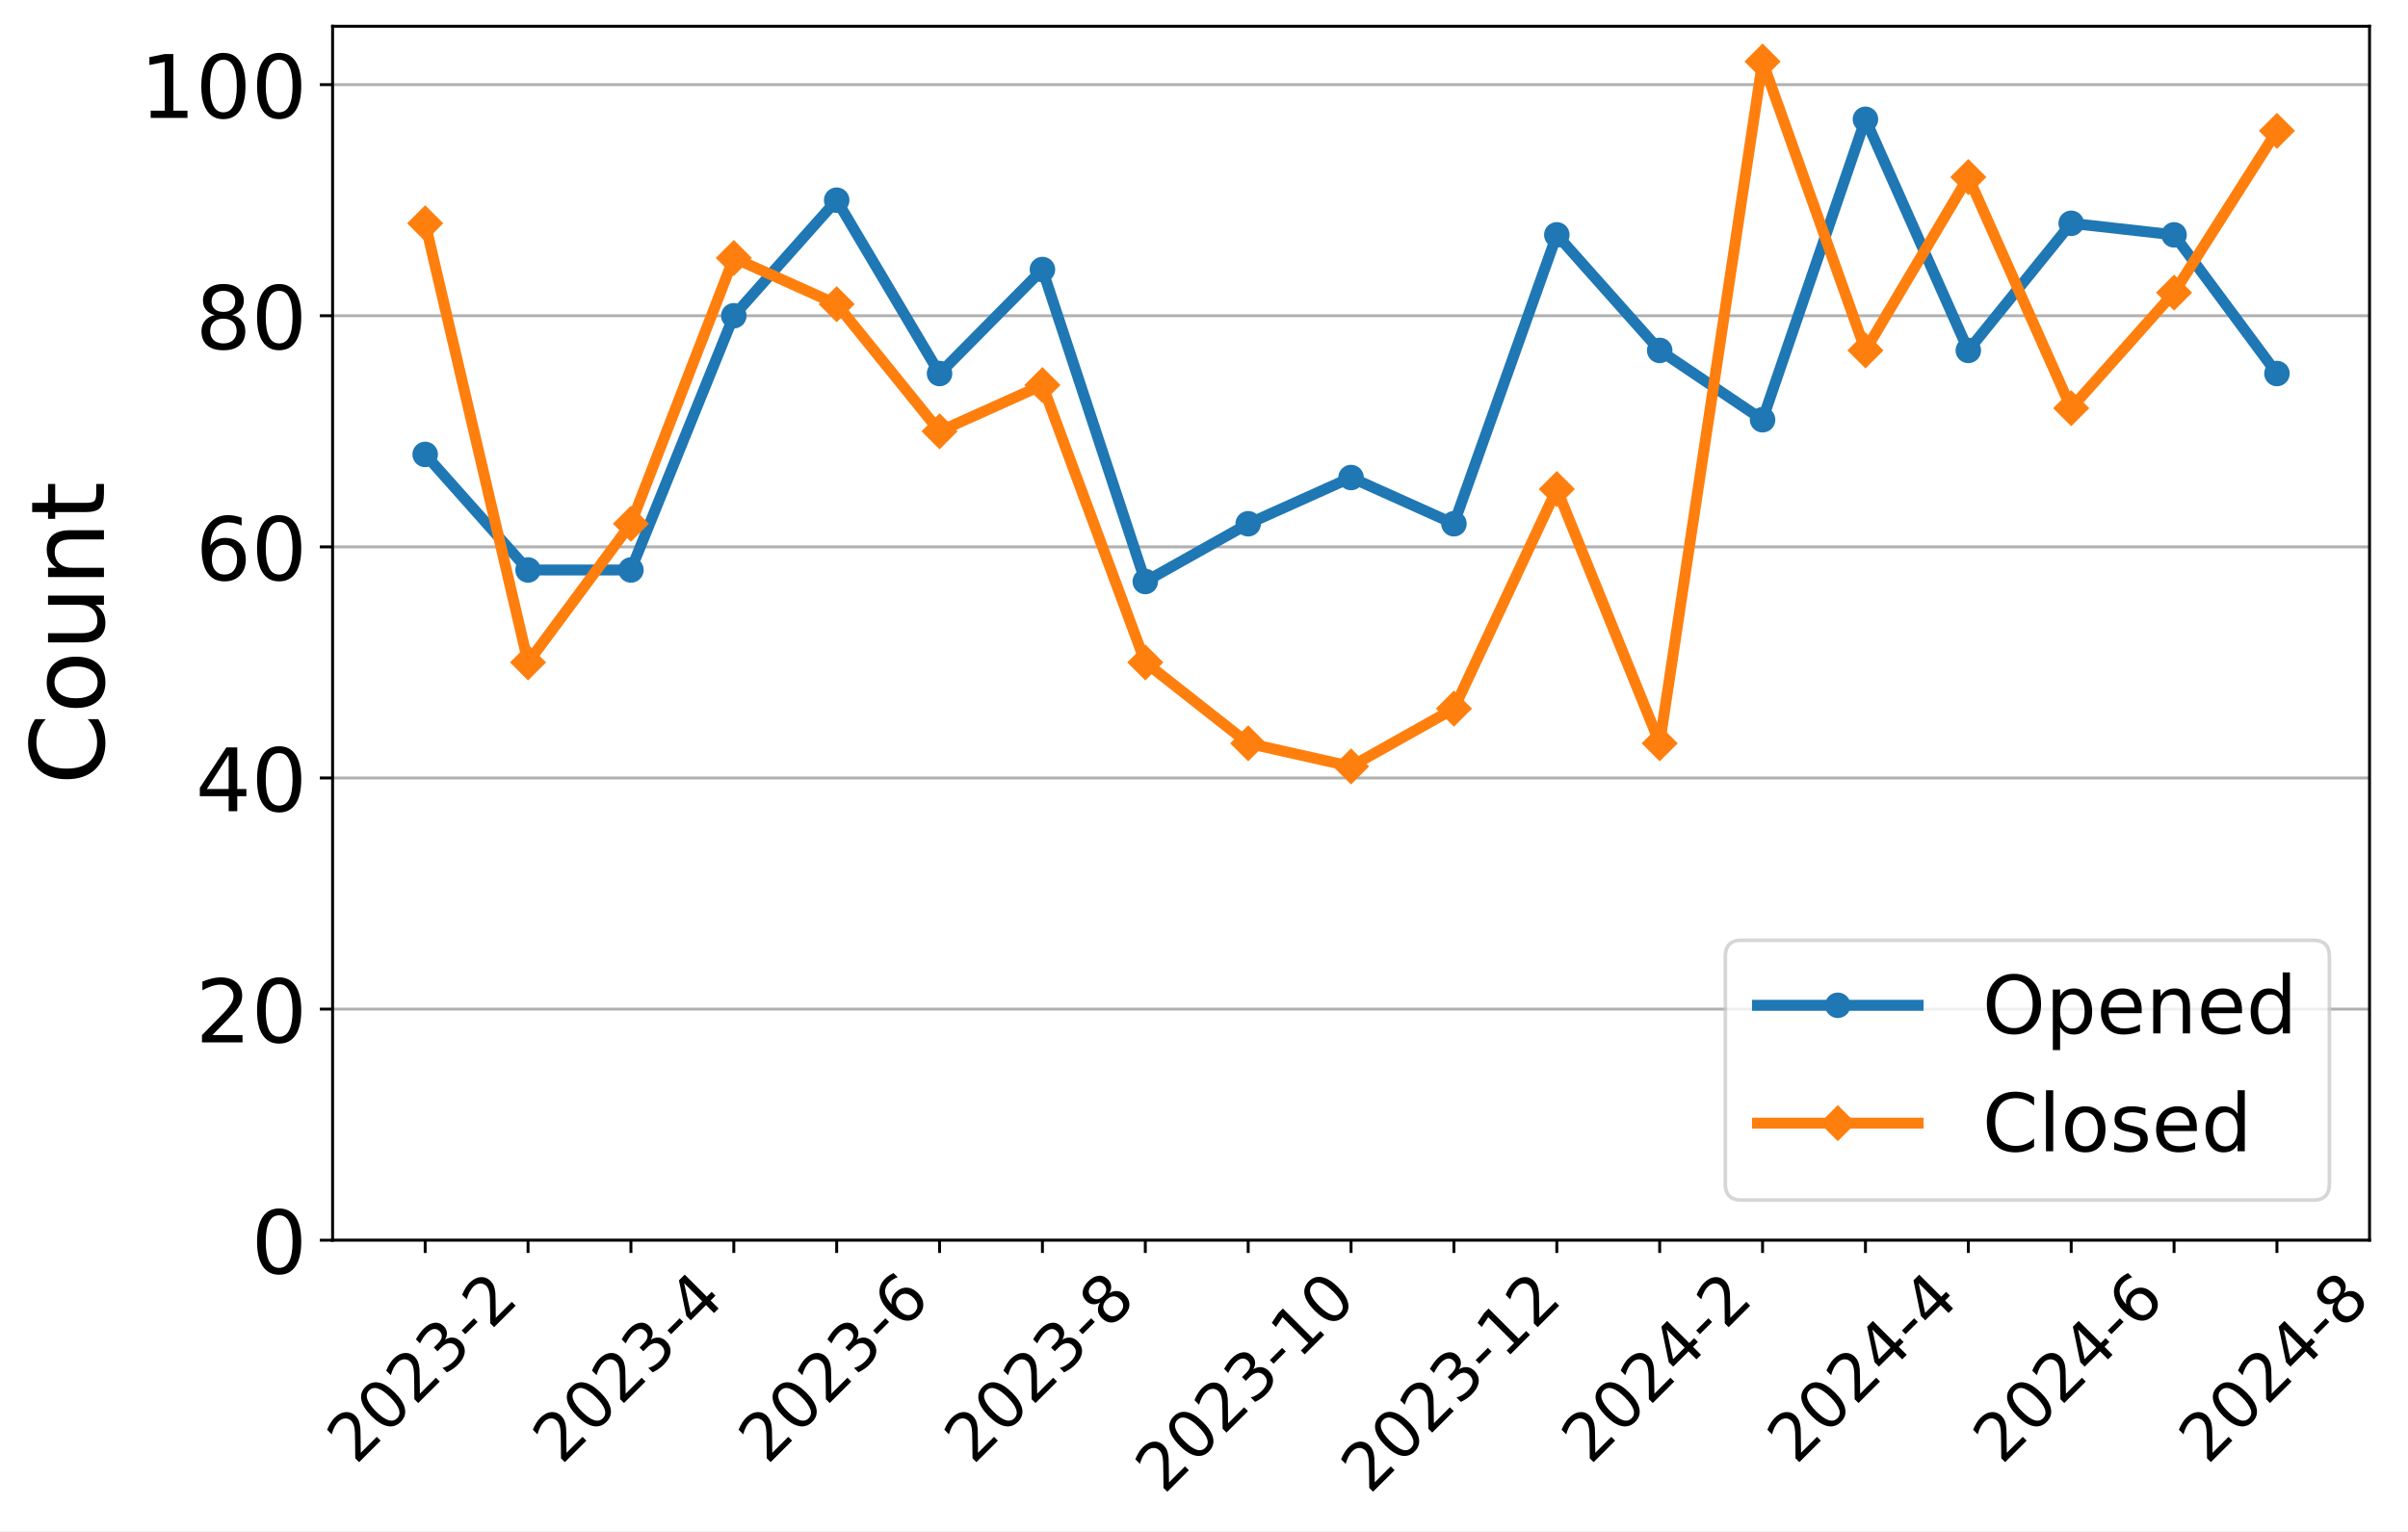
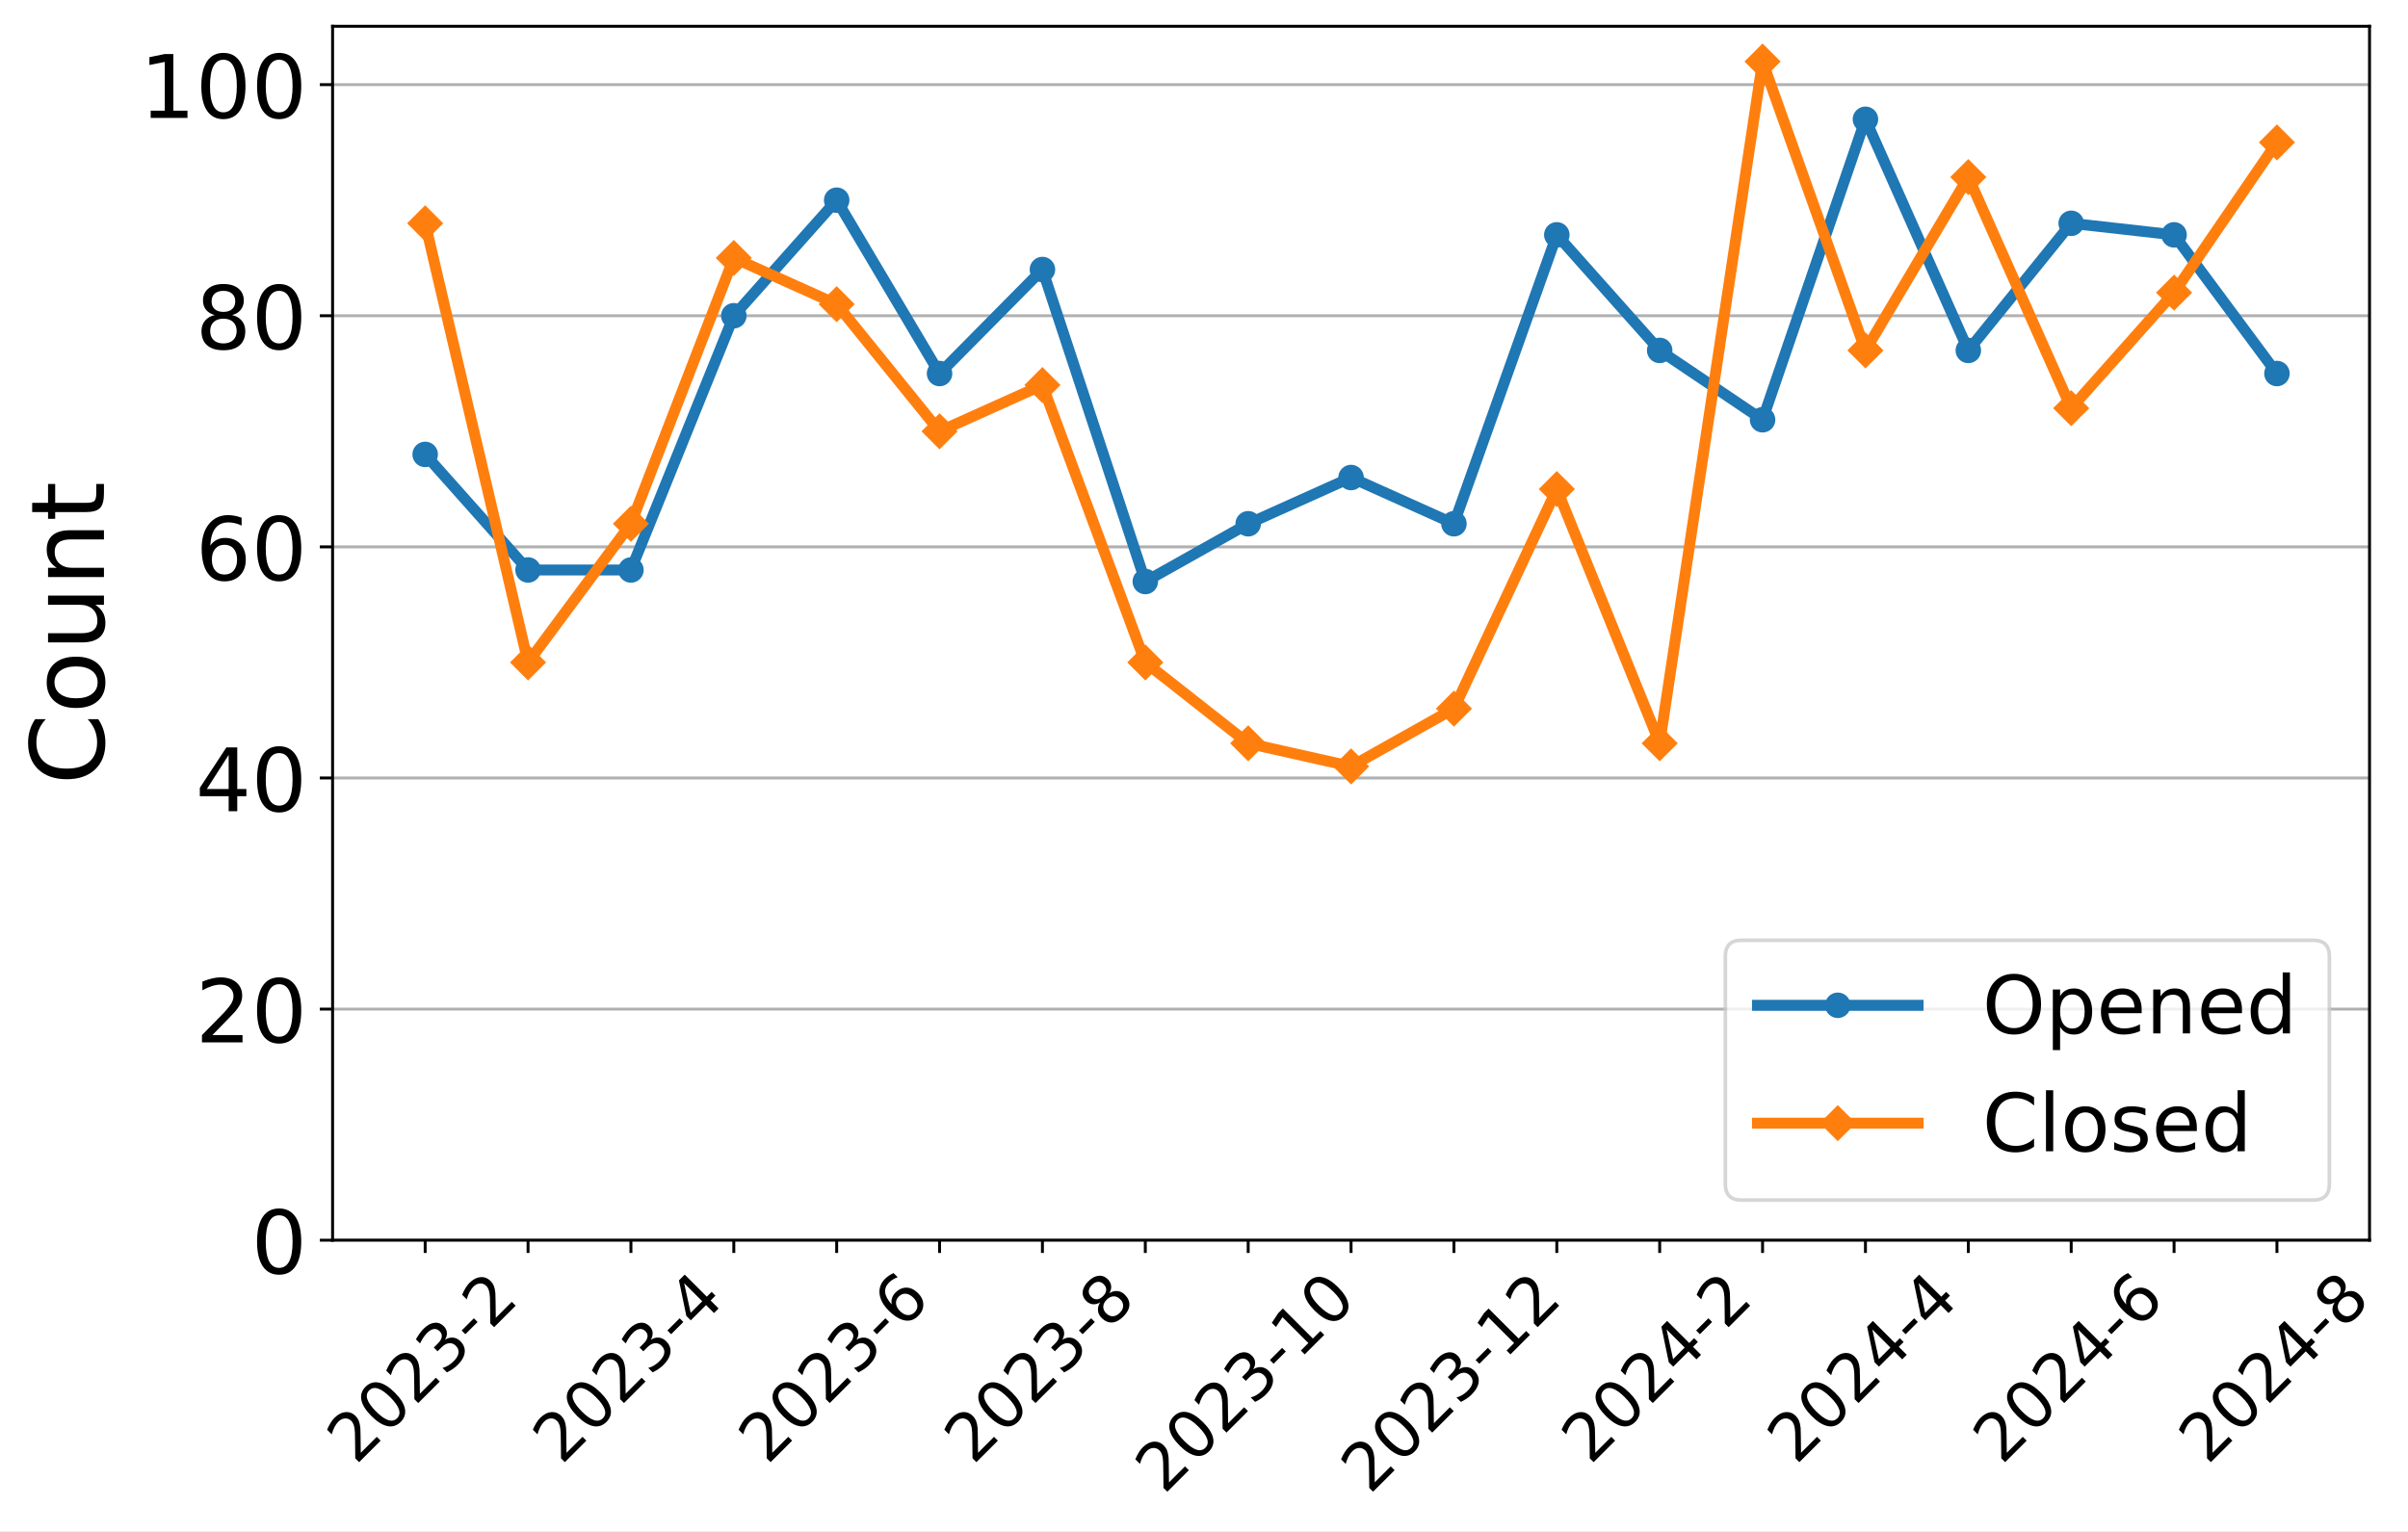
<svg xmlns="http://www.w3.org/2000/svg" xmlns:xlink="http://www.w3.org/1999/xlink" width="659.646pt" height="419.539pt" viewBox="0 0 659.646 419.539" version="1.1">
  <defs>
    <style type="text/css">*{stroke-linejoin: round; stroke-linecap: butt}</style>
  </defs>
  <g id="figure_1">
    <g id="patch_1">
      <path d="M 0 419.539  L 659.646 419.539  L 659.646 0  L 0 0  z " style="fill: #ffffff" />
    </g>
    <g id="axes_1">
      <g id="patch_2">
        <path d="M 91.109 339.84  L 649.109 339.84  L 649.109 7.2  L 91.109 7.2  z " style="fill: #ffffff" />
      </g>
      <g id="matplotlib.axis_1">
        <g id="xtick_1">
          <g id="line2d_1">
            <defs>
-               <path id="mc4bb960e3a" d="M 0 0  L 0 3.5  " style="stroke: #000000; stroke-width: 0.8" />
+               <path id="m95d950dfe7" d="M 0 0  L 0 3.5  " style="stroke: #000000; stroke-width: 0.8" />
            </defs>
            <g>
-               <use xlink:href="#mc4bb960e3a" x="116.472" y="339.84" style="stroke: #000000; stroke-width: 0.8" />
+               <use xlink:href="#m95d950dfe7" x="116.472" y="339.84" style="stroke: #000000; stroke-width: 0.8" />
            </g>
          </g>
          <g id="text_1">
            <g transform="translate(97.44315 401.5939) rotate(-45) scale(0.18 -0.18)">
              <defs>
                <path id="DejaVuSans-32" d="M 1228 531  L 3431 531  L 3431 0  L 469 0  L 469 531  Q 828 903 1448 1529  Q 2069 2156 2228 2338  Q 2531 2678 2651 2914  Q 2772 3150 2772 3378  Q 2772 3750 2511 3984  Q 2250 4219 1831 4219  Q 1534 4219 1204 4116  Q 875 4013 500 3803  L 500 4441  Q 881 4594 1212 4672  Q 1544 4750 1819 4750  Q 2544 4750 2975 4387  Q 3406 4025 3406 3419  Q 3406 3131 3298 2873  Q 3191 2616 2906 2266  Q 2828 2175 2409 1742  Q 1991 1309 1228 531  z " transform="scale(0.015625)" />
                <path id="DejaVuSans-30" d="M 2034 4250  Q 1547 4250 1301 3770  Q 1056 3291 1056 2328  Q 1056 1369 1301 889  Q 1547 409 2034 409  Q 2525 409 2770 889  Q 3016 1369 3016 2328  Q 3016 3291 2770 3770  Q 2525 4250 2034 4250  z M 2034 4750  Q 2819 4750 3233 4129  Q 3647 3509 3647 2328  Q 3647 1150 3233 529  Q 2819 -91 2034 -91  Q 1250 -91 836 529  Q 422 1150 422 2328  Q 422 3509 836 4129  Q 1250 4750 2034 4750  z " transform="scale(0.015625)" />
                <path id="DejaVuSans-33" d="M 2597 2516  Q 3050 2419 3304 2112  Q 3559 1806 3559 1356  Q 3559 666 3084 287  Q 2609 -91 1734 -91  Q 1441 -91 1130 -33  Q 819 25 488 141  L 488 750  Q 750 597 1062 519  Q 1375 441 1716 441  Q 2309 441 2620 675  Q 2931 909 2931 1356  Q 2931 1769 2642 2001  Q 2353 2234 1838 2234  L 1294 2234  L 1294 2753  L 1863 2753  Q 2328 2753 2575 2939  Q 2822 3125 2822 3475  Q 2822 3834 2567 4026  Q 2313 4219 1838 4219  Q 1578 4219 1281 4162  Q 984 4106 628 3988  L 628 4550  Q 988 4650 1302 4700  Q 1616 4750 1894 4750  Q 2613 4750 3031 4423  Q 3450 4097 3450 3541  Q 3450 3153 3228 2886  Q 3006 2619 2597 2516  z " transform="scale(0.015625)" />
                <path id="DejaVuSans-2d" d="M 313 2009  L 1997 2009  L 1997 1497  L 313 1497  L 313 2009  z " transform="scale(0.015625)" />
              </defs>
              <use xlink:href="#DejaVuSans-32" />
              <use xlink:href="#DejaVuSans-30" x="63.623" />
              <use xlink:href="#DejaVuSans-32" x="127.246" />
              <use xlink:href="#DejaVuSans-33" x="190.869" />
              <use xlink:href="#DejaVuSans-2d" x="254.492" />
              <use xlink:href="#DejaVuSans-32" x="290.576" />
            </g>
          </g>
        </g>
        <g id="xtick_2">
          <g id="line2d_2">
            <g>
-               <use xlink:href="#mc4bb960e3a" x="144.654" y="339.84" style="stroke: #000000; stroke-width: 0.8" />
+               <use xlink:href="#m95d950dfe7" x="144.654" y="339.84" style="stroke: #000000; stroke-width: 0.8" />
            </g>
          </g>
        </g>
        <g id="xtick_3">
          <g id="line2d_3">
            <g>
-               <use xlink:href="#mc4bb960e3a" x="172.836" y="339.84" style="stroke: #000000; stroke-width: 0.8" />
+               <use xlink:href="#m95d950dfe7" x="172.836" y="339.84" style="stroke: #000000; stroke-width: 0.8" />
            </g>
          </g>
          <g id="text_2">
            <g transform="translate(153.8068 401.5939) rotate(-45) scale(0.18 -0.18)">
              <defs>
                <path id="DejaVuSans-34" d="M 2419 4116  L 825 1625  L 2419 1625  L 2419 4116  z M 2253 4666  L 3047 4666  L 3047 1625  L 3713 1625  L 3713 1100  L 3047 1100  L 3047 0  L 2419 0  L 2419 1100  L 313 1100  L 313 1709  L 2253 4666  z " transform="scale(0.015625)" />
              </defs>
              <use xlink:href="#DejaVuSans-32" />
              <use xlink:href="#DejaVuSans-30" x="63.623" />
              <use xlink:href="#DejaVuSans-32" x="127.246" />
              <use xlink:href="#DejaVuSans-33" x="190.869" />
              <use xlink:href="#DejaVuSans-2d" x="254.492" />
              <use xlink:href="#DejaVuSans-34" x="290.576" />
            </g>
          </g>
        </g>
        <g id="xtick_4">
          <g id="line2d_4">
            <g>
-               <use xlink:href="#mc4bb960e3a" x="201.018" y="339.84" style="stroke: #000000; stroke-width: 0.8" />
+               <use xlink:href="#m95d950dfe7" x="201.018" y="339.84" style="stroke: #000000; stroke-width: 0.8" />
            </g>
          </g>
        </g>
        <g id="xtick_5">
          <g id="line2d_5">
            <g>
-               <use xlink:href="#mc4bb960e3a" x="229.2" y="339.84" style="stroke: #000000; stroke-width: 0.8" />
+               <use xlink:href="#m95d950dfe7" x="229.2" y="339.84" style="stroke: #000000; stroke-width: 0.8" />
            </g>
          </g>
          <g id="text_3">
            <g transform="translate(210.1704 401.5939) rotate(-45) scale(0.18 -0.18)">
              <defs>
                <path id="DejaVuSans-36" d="M 2113 2584  Q 1688 2584 1439 2293  Q 1191 2003 1191 1497  Q 1191 994 1439 701  Q 1688 409 2113 409  Q 2538 409 2786 701  Q 3034 994 3034 1497  Q 3034 2003 2786 2293  Q 2538 2584 2113 2584  z M 3366 4563  L 3366 3988  Q 3128 4100 2886 4159  Q 2644 4219 2406 4219  Q 1781 4219 1451 3797  Q 1122 3375 1075 2522  Q 1259 2794 1537 2939  Q 1816 3084 2150 3084  Q 2853 3084 3261 2657  Q 3669 2231 3669 1497  Q 3669 778 3244 343  Q 2819 -91 2113 -91  Q 1303 -91 875 529  Q 447 1150 447 2328  Q 447 3434 972 4092  Q 1497 4750 2381 4750  Q 2619 4750 2861 4703  Q 3103 4656 3366 4563  z " transform="scale(0.015625)" />
              </defs>
              <use xlink:href="#DejaVuSans-32" />
              <use xlink:href="#DejaVuSans-30" x="63.623" />
              <use xlink:href="#DejaVuSans-32" x="127.246" />
              <use xlink:href="#DejaVuSans-33" x="190.869" />
              <use xlink:href="#DejaVuSans-2d" x="254.492" />
              <use xlink:href="#DejaVuSans-36" x="290.576" />
            </g>
          </g>
        </g>
        <g id="xtick_6">
          <g id="line2d_6">
            <g>
-               <use xlink:href="#mc4bb960e3a" x="257.381" y="339.84" style="stroke: #000000; stroke-width: 0.8" />
+               <use xlink:href="#m95d950dfe7" x="257.381" y="339.84" style="stroke: #000000; stroke-width: 0.8" />
            </g>
          </g>
        </g>
        <g id="xtick_7">
          <g id="line2d_7">
            <g>
-               <use xlink:href="#mc4bb960e3a" x="285.563" y="339.84" style="stroke: #000000; stroke-width: 0.8" />
+               <use xlink:href="#m95d950dfe7" x="285.563" y="339.84" style="stroke: #000000; stroke-width: 0.8" />
            </g>
          </g>
          <g id="text_4">
            <g transform="translate(266.5341 401.5939) rotate(-45) scale(0.18 -0.18)">
              <defs>
                <path id="DejaVuSans-38" d="M 2034 2216  Q 1584 2216 1326 1975  Q 1069 1734 1069 1313  Q 1069 891 1326 650  Q 1584 409 2034 409  Q 2484 409 2743 651  Q 3003 894 3003 1313  Q 3003 1734 2745 1975  Q 2488 2216 2034 2216  z M 1403 2484  Q 997 2584 770 2862  Q 544 3141 544 3541  Q 544 4100 942 4425  Q 1341 4750 2034 4750  Q 2731 4750 3128 4425  Q 3525 4100 3525 3541  Q 3525 3141 3298 2862  Q 3072 2584 2669 2484  Q 3125 2378 3379 2068  Q 3634 1759 3634 1313  Q 3634 634 3220 271  Q 2806 -91 2034 -91  Q 1263 -91 848 271  Q 434 634 434 1313  Q 434 1759 690 2068  Q 947 2378 1403 2484  z M 1172 3481  Q 1172 3119 1398 2916  Q 1625 2713 2034 2713  Q 2441 2713 2670 2916  Q 2900 3119 2900 3481  Q 2900 3844 2670 4047  Q 2441 4250 2034 4250  Q 1625 4250 1398 4047  Q 1172 3844 1172 3481  z " transform="scale(0.015625)" />
              </defs>
              <use xlink:href="#DejaVuSans-32" />
              <use xlink:href="#DejaVuSans-30" x="63.623" />
              <use xlink:href="#DejaVuSans-32" x="127.246" />
              <use xlink:href="#DejaVuSans-33" x="190.869" />
              <use xlink:href="#DejaVuSans-2d" x="254.492" />
              <use xlink:href="#DejaVuSans-38" x="290.576" />
            </g>
          </g>
        </g>
        <g id="xtick_8">
          <g id="line2d_8">
            <g>
-               <use xlink:href="#mc4bb960e3a" x="313.745" y="339.84" style="stroke: #000000; stroke-width: 0.8" />
+               <use xlink:href="#m95d950dfe7" x="313.745" y="339.84" style="stroke: #000000; stroke-width: 0.8" />
            </g>
          </g>
        </g>
        <g id="xtick_9">
          <g id="line2d_9">
            <g>
-               <use xlink:href="#mc4bb960e3a" x="341.927" y="339.84" style="stroke: #000000; stroke-width: 0.8" />
+               <use xlink:href="#m95d950dfe7" x="341.927" y="339.84" style="stroke: #000000; stroke-width: 0.8" />
            </g>
          </g>
          <g id="text_5">
            <g transform="translate(318.8486 409.6921) rotate(-45) scale(0.18 -0.18)">
              <defs>
                <path id="DejaVuSans-31" d="M 794 531  L 1825 531  L 1825 4091  L 703 3866  L 703 4441  L 1819 4666  L 2450 4666  L 2450 531  L 3481 531  L 3481 0  L 794 0  L 794 531  z " transform="scale(0.015625)" />
              </defs>
              <use xlink:href="#DejaVuSans-32" />
              <use xlink:href="#DejaVuSans-30" x="63.623" />
              <use xlink:href="#DejaVuSans-32" x="127.246" />
              <use xlink:href="#DejaVuSans-33" x="190.869" />
              <use xlink:href="#DejaVuSans-2d" x="254.492" />
              <use xlink:href="#DejaVuSans-31" x="290.576" />
              <use xlink:href="#DejaVuSans-30" x="354.199" />
            </g>
          </g>
        </g>
        <g id="xtick_10">
          <g id="line2d_10">
            <g>
-               <use xlink:href="#mc4bb960e3a" x="370.109" y="339.84" style="stroke: #000000; stroke-width: 0.8" />
+               <use xlink:href="#m95d950dfe7" x="370.109" y="339.84" style="stroke: #000000; stroke-width: 0.8" />
            </g>
          </g>
        </g>
        <g id="xtick_11">
          <g id="line2d_11">
            <g>
-               <use xlink:href="#mc4bb960e3a" x="398.291" y="339.84" style="stroke: #000000; stroke-width: 0.8" />
+               <use xlink:href="#m95d950dfe7" x="398.291" y="339.84" style="stroke: #000000; stroke-width: 0.8" />
            </g>
          </g>
          <g id="text_6">
            <g transform="translate(375.2123 409.6921) rotate(-45) scale(0.18 -0.18)">
              <use xlink:href="#DejaVuSans-32" />
              <use xlink:href="#DejaVuSans-30" x="63.623" />
              <use xlink:href="#DejaVuSans-32" x="127.246" />
              <use xlink:href="#DejaVuSans-33" x="190.869" />
              <use xlink:href="#DejaVuSans-2d" x="254.492" />
              <use xlink:href="#DejaVuSans-31" x="290.576" />
              <use xlink:href="#DejaVuSans-32" x="354.199" />
            </g>
          </g>
        </g>
        <g id="xtick_12">
          <g id="line2d_12">
            <g>
-               <use xlink:href="#mc4bb960e3a" x="426.472" y="339.84" style="stroke: #000000; stroke-width: 0.8" />
+               <use xlink:href="#m95d950dfe7" x="426.472" y="339.84" style="stroke: #000000; stroke-width: 0.8" />
            </g>
          </g>
        </g>
        <g id="xtick_13">
          <g id="line2d_13">
            <g>
-               <use xlink:href="#mc4bb960e3a" x="454.654" y="339.84" style="stroke: #000000; stroke-width: 0.8" />
+               <use xlink:href="#m95d950dfe7" x="454.654" y="339.84" style="stroke: #000000; stroke-width: 0.8" />
            </g>
          </g>
          <g id="text_7">
            <g transform="translate(435.625 401.5939) rotate(-45) scale(0.18 -0.18)">
              <use xlink:href="#DejaVuSans-32" />
              <use xlink:href="#DejaVuSans-30" x="63.623" />
              <use xlink:href="#DejaVuSans-32" x="127.246" />
              <use xlink:href="#DejaVuSans-34" x="190.869" />
              <use xlink:href="#DejaVuSans-2d" x="254.492" />
              <use xlink:href="#DejaVuSans-32" x="290.576" />
            </g>
          </g>
        </g>
        <g id="xtick_14">
          <g id="line2d_14">
            <g>
-               <use xlink:href="#mc4bb960e3a" x="482.836" y="339.84" style="stroke: #000000; stroke-width: 0.8" />
+               <use xlink:href="#m95d950dfe7" x="482.836" y="339.84" style="stroke: #000000; stroke-width: 0.8" />
            </g>
          </g>
        </g>
        <g id="xtick_15">
          <g id="line2d_15">
            <g>
-               <use xlink:href="#mc4bb960e3a" x="511.018" y="339.84" style="stroke: #000000; stroke-width: 0.8" />
+               <use xlink:href="#m95d950dfe7" x="511.018" y="339.84" style="stroke: #000000; stroke-width: 0.8" />
            </g>
          </g>
          <g id="text_8">
            <g transform="translate(491.9886 401.5939) rotate(-45) scale(0.18 -0.18)">
              <use xlink:href="#DejaVuSans-32" />
              <use xlink:href="#DejaVuSans-30" x="63.623" />
              <use xlink:href="#DejaVuSans-32" x="127.246" />
              <use xlink:href="#DejaVuSans-34" x="190.869" />
              <use xlink:href="#DejaVuSans-2d" x="254.492" />
              <use xlink:href="#DejaVuSans-34" x="290.576" />
            </g>
          </g>
        </g>
        <g id="xtick_16">
          <g id="line2d_16">
            <g>
-               <use xlink:href="#mc4bb960e3a" x="539.2" y="339.84" style="stroke: #000000; stroke-width: 0.8" />
+               <use xlink:href="#m95d950dfe7" x="539.2" y="339.84" style="stroke: #000000; stroke-width: 0.8" />
            </g>
          </g>
        </g>
        <g id="xtick_17">
          <g id="line2d_17">
            <g>
-               <use xlink:href="#mc4bb960e3a" x="567.381" y="339.84" style="stroke: #000000; stroke-width: 0.8" />
+               <use xlink:href="#m95d950dfe7" x="567.381" y="339.84" style="stroke: #000000; stroke-width: 0.8" />
            </g>
          </g>
          <g id="text_9">
            <g transform="translate(548.3522 401.5939) rotate(-45) scale(0.18 -0.18)">
              <use xlink:href="#DejaVuSans-32" />
              <use xlink:href="#DejaVuSans-30" x="63.623" />
              <use xlink:href="#DejaVuSans-32" x="127.246" />
              <use xlink:href="#DejaVuSans-34" x="190.869" />
              <use xlink:href="#DejaVuSans-2d" x="254.492" />
              <use xlink:href="#DejaVuSans-36" x="290.576" />
            </g>
          </g>
        </g>
        <g id="xtick_18">
          <g id="line2d_18">
            <g>
-               <use xlink:href="#mc4bb960e3a" x="595.563" y="339.84" style="stroke: #000000; stroke-width: 0.8" />
+               <use xlink:href="#m95d950dfe7" x="595.563" y="339.84" style="stroke: #000000; stroke-width: 0.8" />
            </g>
          </g>
        </g>
        <g id="xtick_19">
          <g id="line2d_19">
            <g>
-               <use xlink:href="#mc4bb960e3a" x="623.745" y="339.84" style="stroke: #000000; stroke-width: 0.8" />
+               <use xlink:href="#m95d950dfe7" x="623.745" y="339.84" style="stroke: #000000; stroke-width: 0.8" />
            </g>
          </g>
          <g id="text_10">
            <g transform="translate(604.7159 401.5939) rotate(-45) scale(0.18 -0.18)">
              <use xlink:href="#DejaVuSans-32" />
              <use xlink:href="#DejaVuSans-30" x="63.623" />
              <use xlink:href="#DejaVuSans-32" x="127.246" />
              <use xlink:href="#DejaVuSans-34" x="190.869" />
              <use xlink:href="#DejaVuSans-2d" x="254.492" />
              <use xlink:href="#DejaVuSans-38" x="290.576" />
            </g>
          </g>
        </g>
      </g>
      <g id="matplotlib.axis_2">
        <g id="ytick_1">
          <g id="line2d_20">
-             <path d="M 91.109 339.84  L 649.109 339.84  " clip-path="url(#p4bc4d29808)" style="fill: none; stroke: #b0b0b0; stroke-width: 0.8; stroke-linecap: square" />
+             <path d="M 91.109 339.84  L 649.109 339.84  " clip-path="url(#pb1451be4e8)" style="fill: none; stroke: #b0b0b0; stroke-width: 0.8; stroke-linecap: square" />
          </g>
          <g id="line2d_21">
            <defs>
-               <path id="m556bc8fd5f" d="M 0 0  L -3.5 0  " style="stroke: #000000; stroke-width: 0.8" />
+               <path id="m9c39c3098d" d="M 0 0  L -3.5 0  " style="stroke: #000000; stroke-width: 0.8" />
            </defs>
            <g>
-               <use xlink:href="#m556bc8fd5f" x="91.109" y="339.84" style="stroke: #000000; stroke-width: 0.8" />
+               <use xlink:href="#m9c39c3098d" x="91.109" y="339.84" style="stroke: #000000; stroke-width: 0.8" />
            </g>
          </g>
          <g id="text_11">
            <g transform="translate(68.83875 348.9581) scale(0.24 -0.24)">
              <use xlink:href="#DejaVuSans-30" />
            </g>
          </g>
        </g>
        <g id="ytick_2">
          <g id="line2d_22">
-             <path d="M 91.109 276.51  L 649.109 276.51  " clip-path="url(#p4bc4d29808)" style="fill: none; stroke: #b0b0b0; stroke-width: 0.8; stroke-linecap: square" />
+             <path d="M 91.109 276.51  L 649.109 276.51  " clip-path="url(#pb1451be4e8)" style="fill: none; stroke: #b0b0b0; stroke-width: 0.8; stroke-linecap: square" />
          </g>
          <g id="line2d_23">
            <g>
-               <use xlink:href="#m556bc8fd5f" x="91.109" y="276.51" style="stroke: #000000; stroke-width: 0.8" />
+               <use xlink:href="#m9c39c3098d" x="91.109" y="276.51" style="stroke: #000000; stroke-width: 0.8" />
            </g>
          </g>
          <g id="text_12">
            <g transform="translate(53.56875 285.6283) scale(0.24 -0.24)">
              <use xlink:href="#DejaVuSans-32" />
              <use xlink:href="#DejaVuSans-30" x="63.623" />
            </g>
          </g>
        </g>
        <g id="ytick_3">
          <g id="line2d_24">
-             <path d="M 91.109 213.18  L 649.109 213.18  " clip-path="url(#p4bc4d29808)" style="fill: none; stroke: #b0b0b0; stroke-width: 0.8; stroke-linecap: square" />
+             <path d="M 91.109 213.18  L 649.109 213.18  " clip-path="url(#pb1451be4e8)" style="fill: none; stroke: #b0b0b0; stroke-width: 0.8; stroke-linecap: square" />
          </g>
          <g id="line2d_25">
            <g>
-               <use xlink:href="#m556bc8fd5f" x="91.109" y="213.18" style="stroke: #000000; stroke-width: 0.8" />
+               <use xlink:href="#m9c39c3098d" x="91.109" y="213.18" style="stroke: #000000; stroke-width: 0.8" />
            </g>
          </g>
          <g id="text_13">
            <g transform="translate(53.56875 222.2984) scale(0.24 -0.24)">
              <use xlink:href="#DejaVuSans-34" />
              <use xlink:href="#DejaVuSans-30" x="63.623" />
            </g>
          </g>
        </g>
        <g id="ytick_4">
          <g id="line2d_26">
-             <path d="M 91.109 149.85  L 649.109 149.85  " clip-path="url(#p4bc4d29808)" style="fill: none; stroke: #b0b0b0; stroke-width: 0.8; stroke-linecap: square" />
+             <path d="M 91.109 149.85  L 649.109 149.85  " clip-path="url(#pb1451be4e8)" style="fill: none; stroke: #b0b0b0; stroke-width: 0.8; stroke-linecap: square" />
          </g>
          <g id="line2d_27">
            <g>
-               <use xlink:href="#m556bc8fd5f" x="91.109" y="149.85" style="stroke: #000000; stroke-width: 0.8" />
+               <use xlink:href="#m9c39c3098d" x="91.109" y="149.85" style="stroke: #000000; stroke-width: 0.8" />
            </g>
          </g>
          <g id="text_14">
            <g transform="translate(53.56875 158.9686) scale(0.24 -0.24)">
              <use xlink:href="#DejaVuSans-36" />
              <use xlink:href="#DejaVuSans-30" x="63.623" />
            </g>
          </g>
        </g>
        <g id="ytick_5">
          <g id="line2d_28">
-             <path d="M 91.109 86.521  L 649.109 86.521  " clip-path="url(#p4bc4d29808)" style="fill: none; stroke: #b0b0b0; stroke-width: 0.8; stroke-linecap: square" />
+             <path d="M 91.109 86.521  L 649.109 86.521  " clip-path="url(#pb1451be4e8)" style="fill: none; stroke: #b0b0b0; stroke-width: 0.8; stroke-linecap: square" />
          </g>
          <g id="line2d_29">
            <g>
-               <use xlink:href="#m556bc8fd5f" x="91.109" y="86.521" style="stroke: #000000; stroke-width: 0.8" />
+               <use xlink:href="#m9c39c3098d" x="91.109" y="86.521" style="stroke: #000000; stroke-width: 0.8" />
            </g>
          </g>
          <g id="text_15">
            <g transform="translate(53.56875 95.63875) scale(0.24 -0.24)">
              <use xlink:href="#DejaVuSans-38" />
              <use xlink:href="#DejaVuSans-30" x="63.623" />
            </g>
          </g>
        </g>
        <g id="ytick_6">
          <g id="line2d_30">
-             <path d="M 91.109 23.191  L 649.109 23.191  " clip-path="url(#p4bc4d29808)" style="fill: none; stroke: #b0b0b0; stroke-width: 0.8; stroke-linecap: square" />
+             <path d="M 91.109 23.191  L 649.109 23.191  " clip-path="url(#pb1451be4e8)" style="fill: none; stroke: #b0b0b0; stroke-width: 0.8; stroke-linecap: square" />
          </g>
          <g id="line2d_31">
            <g>
-               <use xlink:href="#m556bc8fd5f" x="91.109" y="23.191" style="stroke: #000000; stroke-width: 0.8" />
+               <use xlink:href="#m9c39c3098d" x="91.109" y="23.191" style="stroke: #000000; stroke-width: 0.8" />
            </g>
          </g>
          <g id="text_16">
            <g transform="translate(38.29875 32.30891) scale(0.24 -0.24)">
              <use xlink:href="#DejaVuSans-31" />
              <use xlink:href="#DejaVuSans-30" x="63.623" />
              <use xlink:href="#DejaVuSans-30" x="127.246" />
            </g>
          </g>
        </g>
        <g id="text_17">
          <g transform="translate(28.47563 215.0956) rotate(-90) scale(0.28 -0.28)">
            <defs>
              <path id="DejaVuSans-43" d="M 4122 4306  L 4122 3641  Q 3803 3938 3442 4084  Q 3081 4231 2675 4231  Q 1875 4231 1450 3742  Q 1025 3253 1025 2328  Q 1025 1406 1450 917  Q 1875 428 2675 428  Q 3081 428 3442 575  Q 3803 722 4122 1019  L 4122 359  Q 3791 134 3420 21  Q 3050 -91 2638 -91  Q 1578 -91 968 557  Q 359 1206 359 2328  Q 359 3453 968 4101  Q 1578 4750 2638 4750  Q 3056 4750 3426 4639  Q 3797 4528 4122 4306  z " transform="scale(0.015625)" />
              <path id="DejaVuSans-6f" d="M 1959 3097  Q 1497 3097 1228 2736  Q 959 2375 959 1747  Q 959 1119 1226 758  Q 1494 397 1959 397  Q 2419 397 2687 759  Q 2956 1122 2956 1747  Q 2956 2369 2687 2733  Q 2419 3097 1959 3097  z M 1959 3584  Q 2709 3584 3137 3096  Q 3566 2609 3566 1747  Q 3566 888 3137 398  Q 2709 -91 1959 -91  Q 1206 -91 779 398  Q 353 888 353 1747  Q 353 2609 779 3096  Q 1206 3584 1959 3584  z " transform="scale(0.015625)" />
              <path id="DejaVuSans-75" d="M 544 1381  L 544 3500  L 1119 3500  L 1119 1403  Q 1119 906 1312 657  Q 1506 409 1894 409  Q 2359 409 2629 706  Q 2900 1003 2900 1516  L 2900 3500  L 3475 3500  L 3475 0  L 2900 0  L 2900 538  Q 2691 219 2414 64  Q 2138 -91 1772 -91  Q 1169 -91 856 284  Q 544 659 544 1381  z M 1991 3584  L 1991 3584  z " transform="scale(0.015625)" />
              <path id="DejaVuSans-6e" d="M 3513 2113  L 3513 0  L 2938 0  L 2938 2094  Q 2938 2591 2744 2837  Q 2550 3084 2163 3084  Q 1697 3084 1428 2787  Q 1159 2491 1159 1978  L 1159 0  L 581 0  L 581 3500  L 1159 3500  L 1159 2956  Q 1366 3272 1645 3428  Q 1925 3584 2291 3584  Q 2894 3584 3203 3211  Q 3513 2838 3513 2113  z " transform="scale(0.015625)" />
              <path id="DejaVuSans-74" d="M 1172 4494  L 1172 3500  L 2356 3500  L 2356 3053  L 1172 3053  L 1172 1153  Q 1172 725 1289 603  Q 1406 481 1766 481  L 2356 481  L 2356 0  L 1766 0  Q 1100 0 847 248  Q 594 497 594 1153  L 594 3053  L 172 3053  L 172 3500  L 594 3500  L 594 4494  L 1172 4494  z " transform="scale(0.015625)" />
            </defs>
            <use xlink:href="#DejaVuSans-43" />
            <use xlink:href="#DejaVuSans-6f" x="69.824" />
            <use xlink:href="#DejaVuSans-75" x="131.006" />
            <use xlink:href="#DejaVuSans-6e" x="194.385" />
            <use xlink:href="#DejaVuSans-74" x="257.764" />
          </g>
        </g>
      </g>
      <g id="line2d_32">
-         <path d="M 116.472 124.519  L 144.654 156.183  L 172.836 156.183  L 201.018 86.521  L 229.2 54.856  L 257.381 102.353  L 285.563 73.855  L 313.745 159.35  L 341.927 143.517  L 370.109 130.852  L 398.291 143.517  L 426.472 64.355  L 454.654 96.02  L 482.836 115.019  L 511.018 32.69  L 539.2 96.02  L 567.381 61.189  L 595.563 64.355  L 623.745 102.353  " clip-path="url(#p4bc4d29808)" style="fill: none; stroke: #1f77b4; stroke-width: 3; stroke-linecap: square" />
+         <path d="M 116.472 124.519  L 144.654 156.183  L 172.836 156.183  L 201.018 86.521  L 229.2 54.856  L 257.381 102.353  L 285.563 73.855  L 313.745 159.35  L 341.927 143.517  L 370.109 130.852  L 398.291 143.517  L 426.472 64.355  L 454.654 96.02  L 482.836 115.019  L 511.018 32.69  L 539.2 96.02  L 567.381 61.189  L 595.563 64.355  L 623.745 102.353  " clip-path="url(#pb1451be4e8)" style="fill: none; stroke: #1f77b4; stroke-width: 3; stroke-linecap: square" />
        <defs>
-           <path id="m1124c844b2" d="M 0 3  C 0.796 3 1.559 2.684 2.121 2.121  C 2.684 1.559 3 0.796 3 0  C 3 -0.796 2.684 -1.559 2.121 -2.121  C 1.559 -2.684 0.796 -3 0 -3  C -0.796 -3 -1.559 -2.684 -2.121 -2.121  C -2.684 -1.559 -3 -0.796 -3 0  C -3 0.796 -2.684 1.559 -2.121 2.121  C -1.559 2.684 -0.796 3 0 3  z " style="stroke: #1f77b4" />
+           <path id="mab7315824a" d="M 0 3  C 0.796 3 1.559 2.684 2.121 2.121  C 2.684 1.559 3 0.796 3 0  C 3 -0.796 2.684 -1.559 2.121 -2.121  C 1.559 -2.684 0.796 -3 0 -3  C -0.796 -3 -1.559 -2.684 -2.121 -2.121  C -2.684 -1.559 -3 -0.796 -3 0  C -3 0.796 -2.684 1.559 -2.121 2.121  C -1.559 2.684 -0.796 3 0 3  z " style="stroke: #1f77b4" />
        </defs>
-         <g clip-path="url(#p4bc4d29808)">
-           <use xlink:href="#m1124c844b2" x="116.472" y="124.519" style="fill: #1f77b4; stroke: #1f77b4" />
-           <use xlink:href="#m1124c844b2" x="144.654" y="156.183" style="fill: #1f77b4; stroke: #1f77b4" />
-           <use xlink:href="#m1124c844b2" x="172.836" y="156.183" style="fill: #1f77b4; stroke: #1f77b4" />
-           <use xlink:href="#m1124c844b2" x="201.018" y="86.521" style="fill: #1f77b4; stroke: #1f77b4" />
-           <use xlink:href="#m1124c844b2" x="229.2" y="54.856" style="fill: #1f77b4; stroke: #1f77b4" />
-           <use xlink:href="#m1124c844b2" x="257.381" y="102.353" style="fill: #1f77b4; stroke: #1f77b4" />
-           <use xlink:href="#m1124c844b2" x="285.563" y="73.855" style="fill: #1f77b4; stroke: #1f77b4" />
-           <use xlink:href="#m1124c844b2" x="313.745" y="159.35" style="fill: #1f77b4; stroke: #1f77b4" />
-           <use xlink:href="#m1124c844b2" x="341.927" y="143.517" style="fill: #1f77b4; stroke: #1f77b4" />
-           <use xlink:href="#m1124c844b2" x="370.109" y="130.852" style="fill: #1f77b4; stroke: #1f77b4" />
-           <use xlink:href="#m1124c844b2" x="398.291" y="143.517" style="fill: #1f77b4; stroke: #1f77b4" />
-           <use xlink:href="#m1124c844b2" x="426.472" y="64.355" style="fill: #1f77b4; stroke: #1f77b4" />
-           <use xlink:href="#m1124c844b2" x="454.654" y="96.02" style="fill: #1f77b4; stroke: #1f77b4" />
-           <use xlink:href="#m1124c844b2" x="482.836" y="115.019" style="fill: #1f77b4; stroke: #1f77b4" />
-           <use xlink:href="#m1124c844b2" x="511.018" y="32.69" style="fill: #1f77b4; stroke: #1f77b4" />
-           <use xlink:href="#m1124c844b2" x="539.2" y="96.02" style="fill: #1f77b4; stroke: #1f77b4" />
-           <use xlink:href="#m1124c844b2" x="567.381" y="61.189" style="fill: #1f77b4; stroke: #1f77b4" />
-           <use xlink:href="#m1124c844b2" x="595.563" y="64.355" style="fill: #1f77b4; stroke: #1f77b4" />
-           <use xlink:href="#m1124c844b2" x="623.745" y="102.353" style="fill: #1f77b4; stroke: #1f77b4" />
+         <g clip-path="url(#pb1451be4e8)">
+           <use xlink:href="#mab7315824a" x="116.472" y="124.519" style="fill: #1f77b4; stroke: #1f77b4" />
+           <use xlink:href="#mab7315824a" x="144.654" y="156.183" style="fill: #1f77b4; stroke: #1f77b4" />
+           <use xlink:href="#mab7315824a" x="172.836" y="156.183" style="fill: #1f77b4; stroke: #1f77b4" />
+           <use xlink:href="#mab7315824a" x="201.018" y="86.521" style="fill: #1f77b4; stroke: #1f77b4" />
+           <use xlink:href="#mab7315824a" x="229.2" y="54.856" style="fill: #1f77b4; stroke: #1f77b4" />
+           <use xlink:href="#mab7315824a" x="257.381" y="102.353" style="fill: #1f77b4; stroke: #1f77b4" />
+           <use xlink:href="#mab7315824a" x="285.563" y="73.855" style="fill: #1f77b4; stroke: #1f77b4" />
+           <use xlink:href="#mab7315824a" x="313.745" y="159.35" style="fill: #1f77b4; stroke: #1f77b4" />
+           <use xlink:href="#mab7315824a" x="341.927" y="143.517" style="fill: #1f77b4; stroke: #1f77b4" />
+           <use xlink:href="#mab7315824a" x="370.109" y="130.852" style="fill: #1f77b4; stroke: #1f77b4" />
+           <use xlink:href="#mab7315824a" x="398.291" y="143.517" style="fill: #1f77b4; stroke: #1f77b4" />
+           <use xlink:href="#mab7315824a" x="426.472" y="64.355" style="fill: #1f77b4; stroke: #1f77b4" />
+           <use xlink:href="#mab7315824a" x="454.654" y="96.02" style="fill: #1f77b4; stroke: #1f77b4" />
+           <use xlink:href="#mab7315824a" x="482.836" y="115.019" style="fill: #1f77b4; stroke: #1f77b4" />
+           <use xlink:href="#mab7315824a" x="511.018" y="32.69" style="fill: #1f77b4; stroke: #1f77b4" />
+           <use xlink:href="#mab7315824a" x="539.2" y="96.02" style="fill: #1f77b4; stroke: #1f77b4" />
+           <use xlink:href="#mab7315824a" x="567.381" y="61.189" style="fill: #1f77b4; stroke: #1f77b4" />
+           <use xlink:href="#mab7315824a" x="595.563" y="64.355" style="fill: #1f77b4; stroke: #1f77b4" />
+           <use xlink:href="#mab7315824a" x="623.745" y="102.353" style="fill: #1f77b4; stroke: #1f77b4" />
        </g>
      </g>
      <g id="line2d_33">
-         <path d="M 116.472 61.189  L 144.654 181.515  L 172.836 143.517  L 201.018 70.688  L 229.2 83.354  L 257.381 118.186  L 285.563 105.52  L 313.745 181.515  L 341.927 203.681  L 370.109 210.014  L 398.291 194.181  L 426.472 134.018  L 454.654 203.681  L 482.836 16.858  L 511.018 96.02  L 539.2 48.523  L 567.381 111.853  L 595.563 80.188  L 623.745 35.857  " clip-path="url(#p4bc4d29808)" style="fill: none; stroke: #ff7f0e; stroke-width: 3; stroke-linecap: square" />
+         <path d="M 116.472 61.189  L 144.654 181.515  L 172.836 143.517  L 201.018 70.688  L 229.2 83.354  L 257.381 118.186  L 285.563 105.52  L 313.745 181.515  L 341.927 203.681  L 370.109 210.014  L 398.291 194.181  L 426.472 134.018  L 454.654 203.681  L 482.836 16.858  L 511.018 96.02  L 539.2 48.523  L 567.381 111.853  L 595.563 80.188  L 623.745 39.023  " clip-path="url(#pb1451be4e8)" style="fill: none; stroke: #ff7f0e; stroke-width: 3; stroke-linecap: square" />
        <defs>
-           <path id="mdad86197a3" d="M -0 4.243  L 4.243 0  L 0 -4.243  L -4.243 -0  z " style="stroke: #ff7f0e; stroke-linejoin: miter" />
+           <path id="mf8df563fad" d="M -0 4.243  L 4.243 0  L 0 -4.243  L -4.243 -0  z " style="stroke: #ff7f0e; stroke-linejoin: miter" />
        </defs>
-         <g clip-path="url(#p4bc4d29808)">
-           <use xlink:href="#mdad86197a3" x="116.472" y="61.189" style="fill: #ff7f0e; stroke: #ff7f0e; stroke-linejoin: miter" />
-           <use xlink:href="#mdad86197a3" x="144.654" y="181.515" style="fill: #ff7f0e; stroke: #ff7f0e; stroke-linejoin: miter" />
-           <use xlink:href="#mdad86197a3" x="172.836" y="143.517" style="fill: #ff7f0e; stroke: #ff7f0e; stroke-linejoin: miter" />
-           <use xlink:href="#mdad86197a3" x="201.018" y="70.688" style="fill: #ff7f0e; stroke: #ff7f0e; stroke-linejoin: miter" />
-           <use xlink:href="#mdad86197a3" x="229.2" y="83.354" style="fill: #ff7f0e; stroke: #ff7f0e; stroke-linejoin: miter" />
-           <use xlink:href="#mdad86197a3" x="257.381" y="118.186" style="fill: #ff7f0e; stroke: #ff7f0e; stroke-linejoin: miter" />
-           <use xlink:href="#mdad86197a3" x="285.563" y="105.52" style="fill: #ff7f0e; stroke: #ff7f0e; stroke-linejoin: miter" />
-           <use xlink:href="#mdad86197a3" x="313.745" y="181.515" style="fill: #ff7f0e; stroke: #ff7f0e; stroke-linejoin: miter" />
-           <use xlink:href="#mdad86197a3" x="341.927" y="203.681" style="fill: #ff7f0e; stroke: #ff7f0e; stroke-linejoin: miter" />
-           <use xlink:href="#mdad86197a3" x="370.109" y="210.014" style="fill: #ff7f0e; stroke: #ff7f0e; stroke-linejoin: miter" />
-           <use xlink:href="#mdad86197a3" x="398.291" y="194.181" style="fill: #ff7f0e; stroke: #ff7f0e; stroke-linejoin: miter" />
-           <use xlink:href="#mdad86197a3" x="426.472" y="134.018" style="fill: #ff7f0e; stroke: #ff7f0e; stroke-linejoin: miter" />
-           <use xlink:href="#mdad86197a3" x="454.654" y="203.681" style="fill: #ff7f0e; stroke: #ff7f0e; stroke-linejoin: miter" />
-           <use xlink:href="#mdad86197a3" x="482.836" y="16.858" style="fill: #ff7f0e; stroke: #ff7f0e; stroke-linejoin: miter" />
-           <use xlink:href="#mdad86197a3" x="511.018" y="96.02" style="fill: #ff7f0e; stroke: #ff7f0e; stroke-linejoin: miter" />
-           <use xlink:href="#mdad86197a3" x="539.2" y="48.523" style="fill: #ff7f0e; stroke: #ff7f0e; stroke-linejoin: miter" />
-           <use xlink:href="#mdad86197a3" x="567.381" y="111.853" style="fill: #ff7f0e; stroke: #ff7f0e; stroke-linejoin: miter" />
-           <use xlink:href="#mdad86197a3" x="595.563" y="80.188" style="fill: #ff7f0e; stroke: #ff7f0e; stroke-linejoin: miter" />
-           <use xlink:href="#mdad86197a3" x="623.745" y="35.857" style="fill: #ff7f0e; stroke: #ff7f0e; stroke-linejoin: miter" />
+         <g clip-path="url(#pb1451be4e8)">
+           <use xlink:href="#mf8df563fad" x="116.472" y="61.189" style="fill: #ff7f0e; stroke: #ff7f0e; stroke-linejoin: miter" />
+           <use xlink:href="#mf8df563fad" x="144.654" y="181.515" style="fill: #ff7f0e; stroke: #ff7f0e; stroke-linejoin: miter" />
+           <use xlink:href="#mf8df563fad" x="172.836" y="143.517" style="fill: #ff7f0e; stroke: #ff7f0e; stroke-linejoin: miter" />
+           <use xlink:href="#mf8df563fad" x="201.018" y="70.688" style="fill: #ff7f0e; stroke: #ff7f0e; stroke-linejoin: miter" />
+           <use xlink:href="#mf8df563fad" x="229.2" y="83.354" style="fill: #ff7f0e; stroke: #ff7f0e; stroke-linejoin: miter" />
+           <use xlink:href="#mf8df563fad" x="257.381" y="118.186" style="fill: #ff7f0e; stroke: #ff7f0e; stroke-linejoin: miter" />
+           <use xlink:href="#mf8df563fad" x="285.563" y="105.52" style="fill: #ff7f0e; stroke: #ff7f0e; stroke-linejoin: miter" />
+           <use xlink:href="#mf8df563fad" x="313.745" y="181.515" style="fill: #ff7f0e; stroke: #ff7f0e; stroke-linejoin: miter" />
+           <use xlink:href="#mf8df563fad" x="341.927" y="203.681" style="fill: #ff7f0e; stroke: #ff7f0e; stroke-linejoin: miter" />
+           <use xlink:href="#mf8df563fad" x="370.109" y="210.014" style="fill: #ff7f0e; stroke: #ff7f0e; stroke-linejoin: miter" />
+           <use xlink:href="#mf8df563fad" x="398.291" y="194.181" style="fill: #ff7f0e; stroke: #ff7f0e; stroke-linejoin: miter" />
+           <use xlink:href="#mf8df563fad" x="426.472" y="134.018" style="fill: #ff7f0e; stroke: #ff7f0e; stroke-linejoin: miter" />
+           <use xlink:href="#mf8df563fad" x="454.654" y="203.681" style="fill: #ff7f0e; stroke: #ff7f0e; stroke-linejoin: miter" />
+           <use xlink:href="#mf8df563fad" x="482.836" y="16.858" style="fill: #ff7f0e; stroke: #ff7f0e; stroke-linejoin: miter" />
+           <use xlink:href="#mf8df563fad" x="511.018" y="96.02" style="fill: #ff7f0e; stroke: #ff7f0e; stroke-linejoin: miter" />
+           <use xlink:href="#mf8df563fad" x="539.2" y="48.523" style="fill: #ff7f0e; stroke: #ff7f0e; stroke-linejoin: miter" />
+           <use xlink:href="#mf8df563fad" x="567.381" y="111.853" style="fill: #ff7f0e; stroke: #ff7f0e; stroke-linejoin: miter" />
+           <use xlink:href="#mf8df563fad" x="595.563" y="80.188" style="fill: #ff7f0e; stroke: #ff7f0e; stroke-linejoin: miter" />
+           <use xlink:href="#mf8df563fad" x="623.745" y="39.023" style="fill: #ff7f0e; stroke: #ff7f0e; stroke-linejoin: miter" />
        </g>
      </g>
      <g id="patch_3">
        <path d="M 91.109 339.84  L 91.109 7.2  " style="fill: none; stroke: #000000; stroke-width: 0.8; stroke-linejoin: miter; stroke-linecap: square" />
      </g>
      <g id="patch_4">
        <path d="M 649.109 339.84  L 649.109 7.2  " style="fill: none; stroke: #000000; stroke-width: 0.8; stroke-linejoin: miter; stroke-linecap: square" />
      </g>
      <g id="patch_5">
        <path d="M 91.109 339.84  L 649.109 339.84  " style="fill: none; stroke: #000000; stroke-width: 0.8; stroke-linejoin: miter; stroke-linecap: square" />
      </g>
      <g id="patch_6">
        <path d="M 91.109 7.2  L 649.109 7.2  " style="fill: none; stroke: #000000; stroke-width: 0.8; stroke-linejoin: miter; stroke-linecap: square" />
      </g>
      <g id="legend_1">
        <g id="patch_7">
          <path d="M 477.041 328.84  L 633.709 328.84  Q 638.109 328.84 638.109 324.44  L 638.109 262.056  Q 638.109 257.656 633.709 257.656  L 477.041 257.656  Q 472.641 257.656 472.641 262.056  L 472.641 324.44  Q 472.641 328.84 477.041 328.84  z " style="fill: #ffffff; opacity: 0.8; stroke: #cccccc; stroke-linejoin: miter" />
        </g>
        <g id="line2d_34">
          <path d="M 481.441 275.473  L 503.441 275.473  L 525.441 275.473  " style="fill: none; stroke: #1f77b4; stroke-width: 3; stroke-linecap: square" />
          <g>
-             <use xlink:href="#m1124c844b2" x="503.441" y="275.473" style="fill: #1f77b4; stroke: #1f77b4" />
+             <use xlink:href="#mab7315824a" x="503.441" y="275.473" style="fill: #1f77b4; stroke: #1f77b4" />
          </g>
        </g>
        <g id="text_18">
          <g transform="translate(543.0412 283.1728) scale(0.22 -0.22)">
            <defs>
              <path id="DejaVuSans-4f" d="M 2522 4238  Q 1834 4238 1429 3725  Q 1025 3213 1025 2328  Q 1025 1447 1429 934  Q 1834 422 2522 422  Q 3209 422 3611 934  Q 4013 1447 4013 2328  Q 4013 3213 3611 3725  Q 3209 4238 2522 4238  z M 2522 4750  Q 3503 4750 4090 4092  Q 4678 3434 4678 2328  Q 4678 1225 4090 567  Q 3503 -91 2522 -91  Q 1538 -91 948 565  Q 359 1222 359 2328  Q 359 3434 948 4092  Q 1538 4750 2522 4750  z " transform="scale(0.015625)" />
              <path id="DejaVuSans-70" d="M 1159 525  L 1159 -1331  L 581 -1331  L 581 3500  L 1159 3500  L 1159 2969  Q 1341 3281 1617 3432  Q 1894 3584 2278 3584  Q 2916 3584 3314 3078  Q 3713 2572 3713 1747  Q 3713 922 3314 415  Q 2916 -91 2278 -91  Q 1894 -91 1617 61  Q 1341 213 1159 525  z M 3116 1747  Q 3116 2381 2855 2742  Q 2594 3103 2138 3103  Q 1681 3103 1420 2742  Q 1159 2381 1159 1747  Q 1159 1113 1420 752  Q 1681 391 2138 391  Q 2594 391 2855 752  Q 3116 1113 3116 1747  z " transform="scale(0.015625)" />
              <path id="DejaVuSans-65" d="M 3597 1894  L 3597 1613  L 953 1613  Q 991 1019 1311 708  Q 1631 397 2203 397  Q 2534 397 2845 478  Q 3156 559 3463 722  L 3463 178  Q 3153 47 2828 -22  Q 2503 -91 2169 -91  Q 1331 -91 842 396  Q 353 884 353 1716  Q 353 2575 817 3079  Q 1281 3584 2069 3584  Q 2775 3584 3186 3129  Q 3597 2675 3597 1894  z M 3022 2063  Q 3016 2534 2758 2815  Q 2500 3097 2075 3097  Q 1594 3097 1305 2825  Q 1016 2553 972 2059  L 3022 2063  z " transform="scale(0.015625)" />
              <path id="DejaVuSans-64" d="M 2906 2969  L 2906 4863  L 3481 4863  L 3481 0  L 2906 0  L 2906 525  Q 2725 213 2448 61  Q 2172 -91 1784 -91  Q 1150 -91 751 415  Q 353 922 353 1747  Q 353 2572 751 3078  Q 1150 3584 1784 3584  Q 2172 3584 2448 3432  Q 2725 3281 2906 2969  z M 947 1747  Q 947 1113 1208 752  Q 1469 391 1925 391  Q 2381 391 2643 752  Q 2906 1113 2906 1747  Q 2906 2381 2643 2742  Q 2381 3103 1925 3103  Q 1469 3103 1208 2742  Q 947 2381 947 1747  z " transform="scale(0.015625)" />
            </defs>
            <use xlink:href="#DejaVuSans-4f" />
            <use xlink:href="#DejaVuSans-70" x="78.711" />
            <use xlink:href="#DejaVuSans-65" x="142.188" />
            <use xlink:href="#DejaVuSans-6e" x="203.711" />
            <use xlink:href="#DejaVuSans-65" x="267.09" />
            <use xlink:href="#DejaVuSans-64" x="328.613" />
          </g>
        </g>
        <g id="line2d_35">
          <path d="M 481.441 307.765  L 503.441 307.765  L 525.441 307.765  " style="fill: none; stroke: #ff7f0e; stroke-width: 3; stroke-linecap: square" />
          <g>
-             <use xlink:href="#mdad86197a3" x="503.441" y="307.765" style="fill: #ff7f0e; stroke: #ff7f0e; stroke-linejoin: miter" />
+             <use xlink:href="#mf8df563fad" x="503.441" y="307.765" style="fill: #ff7f0e; stroke: #ff7f0e; stroke-linejoin: miter" />
          </g>
        </g>
        <g id="text_19">
          <g transform="translate(543.0412 315.4647) scale(0.22 -0.22)">
            <defs>
              <path id="DejaVuSans-6c" d="M 603 4863  L 1178 4863  L 1178 0  L 603 0  L 603 4863  z " transform="scale(0.015625)" />
              <path id="DejaVuSans-73" d="M 2834 3397  L 2834 2853  Q 2591 2978 2328 3040  Q 2066 3103 1784 3103  Q 1356 3103 1142 2972  Q 928 2841 928 2578  Q 928 2378 1081 2264  Q 1234 2150 1697 2047  L 1894 2003  Q 2506 1872 2764 1633  Q 3022 1394 3022 966  Q 3022 478 2636 193  Q 2250 -91 1575 -91  Q 1294 -91 989 -36  Q 684 19 347 128  L 347 722  Q 666 556 975 473  Q 1284 391 1588 391  Q 1994 391 2212 530  Q 2431 669 2431 922  Q 2431 1156 2273 1281  Q 2116 1406 1581 1522  L 1381 1569  Q 847 1681 609 1914  Q 372 2147 372 2553  Q 372 3047 722 3315  Q 1072 3584 1716 3584  Q 2034 3584 2315 3537  Q 2597 3491 2834 3397  z " transform="scale(0.015625)" />
            </defs>
            <use xlink:href="#DejaVuSans-43" />
            <use xlink:href="#DejaVuSans-6c" x="69.824" />
            <use xlink:href="#DejaVuSans-6f" x="97.607" />
            <use xlink:href="#DejaVuSans-73" x="158.789" />
            <use xlink:href="#DejaVuSans-65" x="210.889" />
            <use xlink:href="#DejaVuSans-64" x="272.412" />
          </g>
        </g>
      </g>
    </g>
  </g>
  <defs>
-     <clipPath id="p4bc4d29808">
+     <clipPath id="pb1451be4e8">
      <rect x="91.109" y="7.2" width="558" height="332.64" />
    </clipPath>
  </defs>
</svg>
